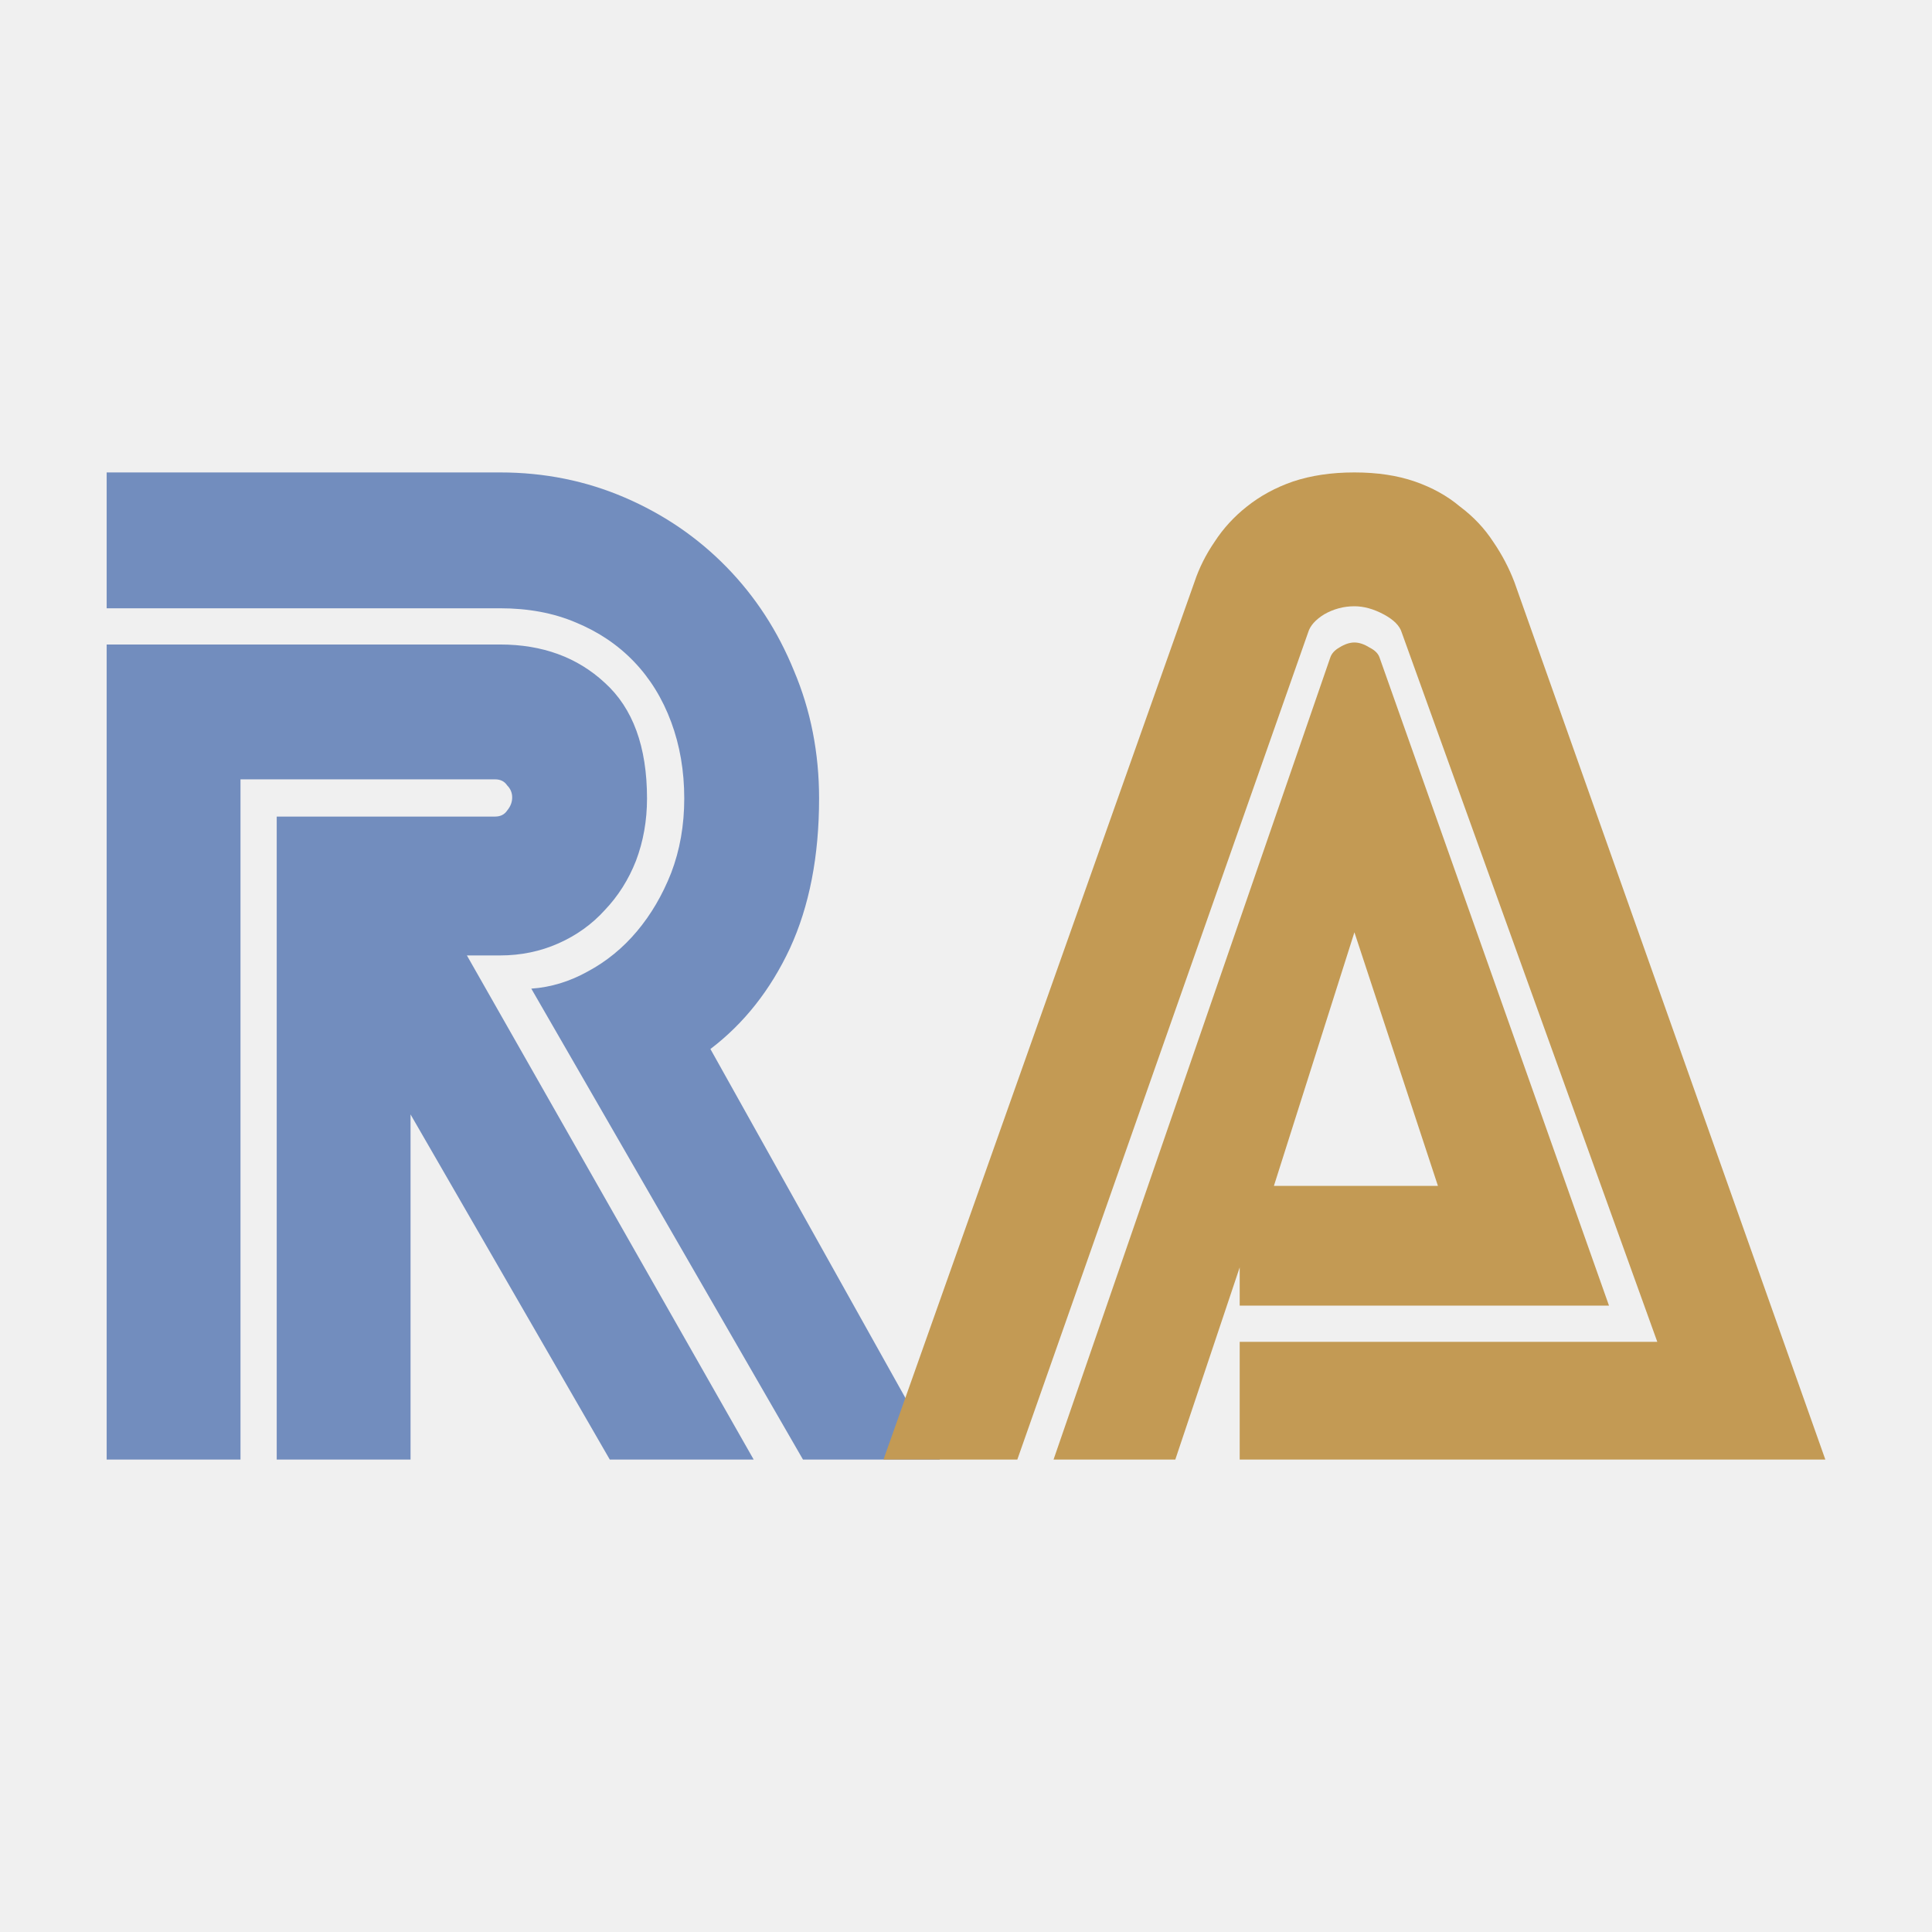
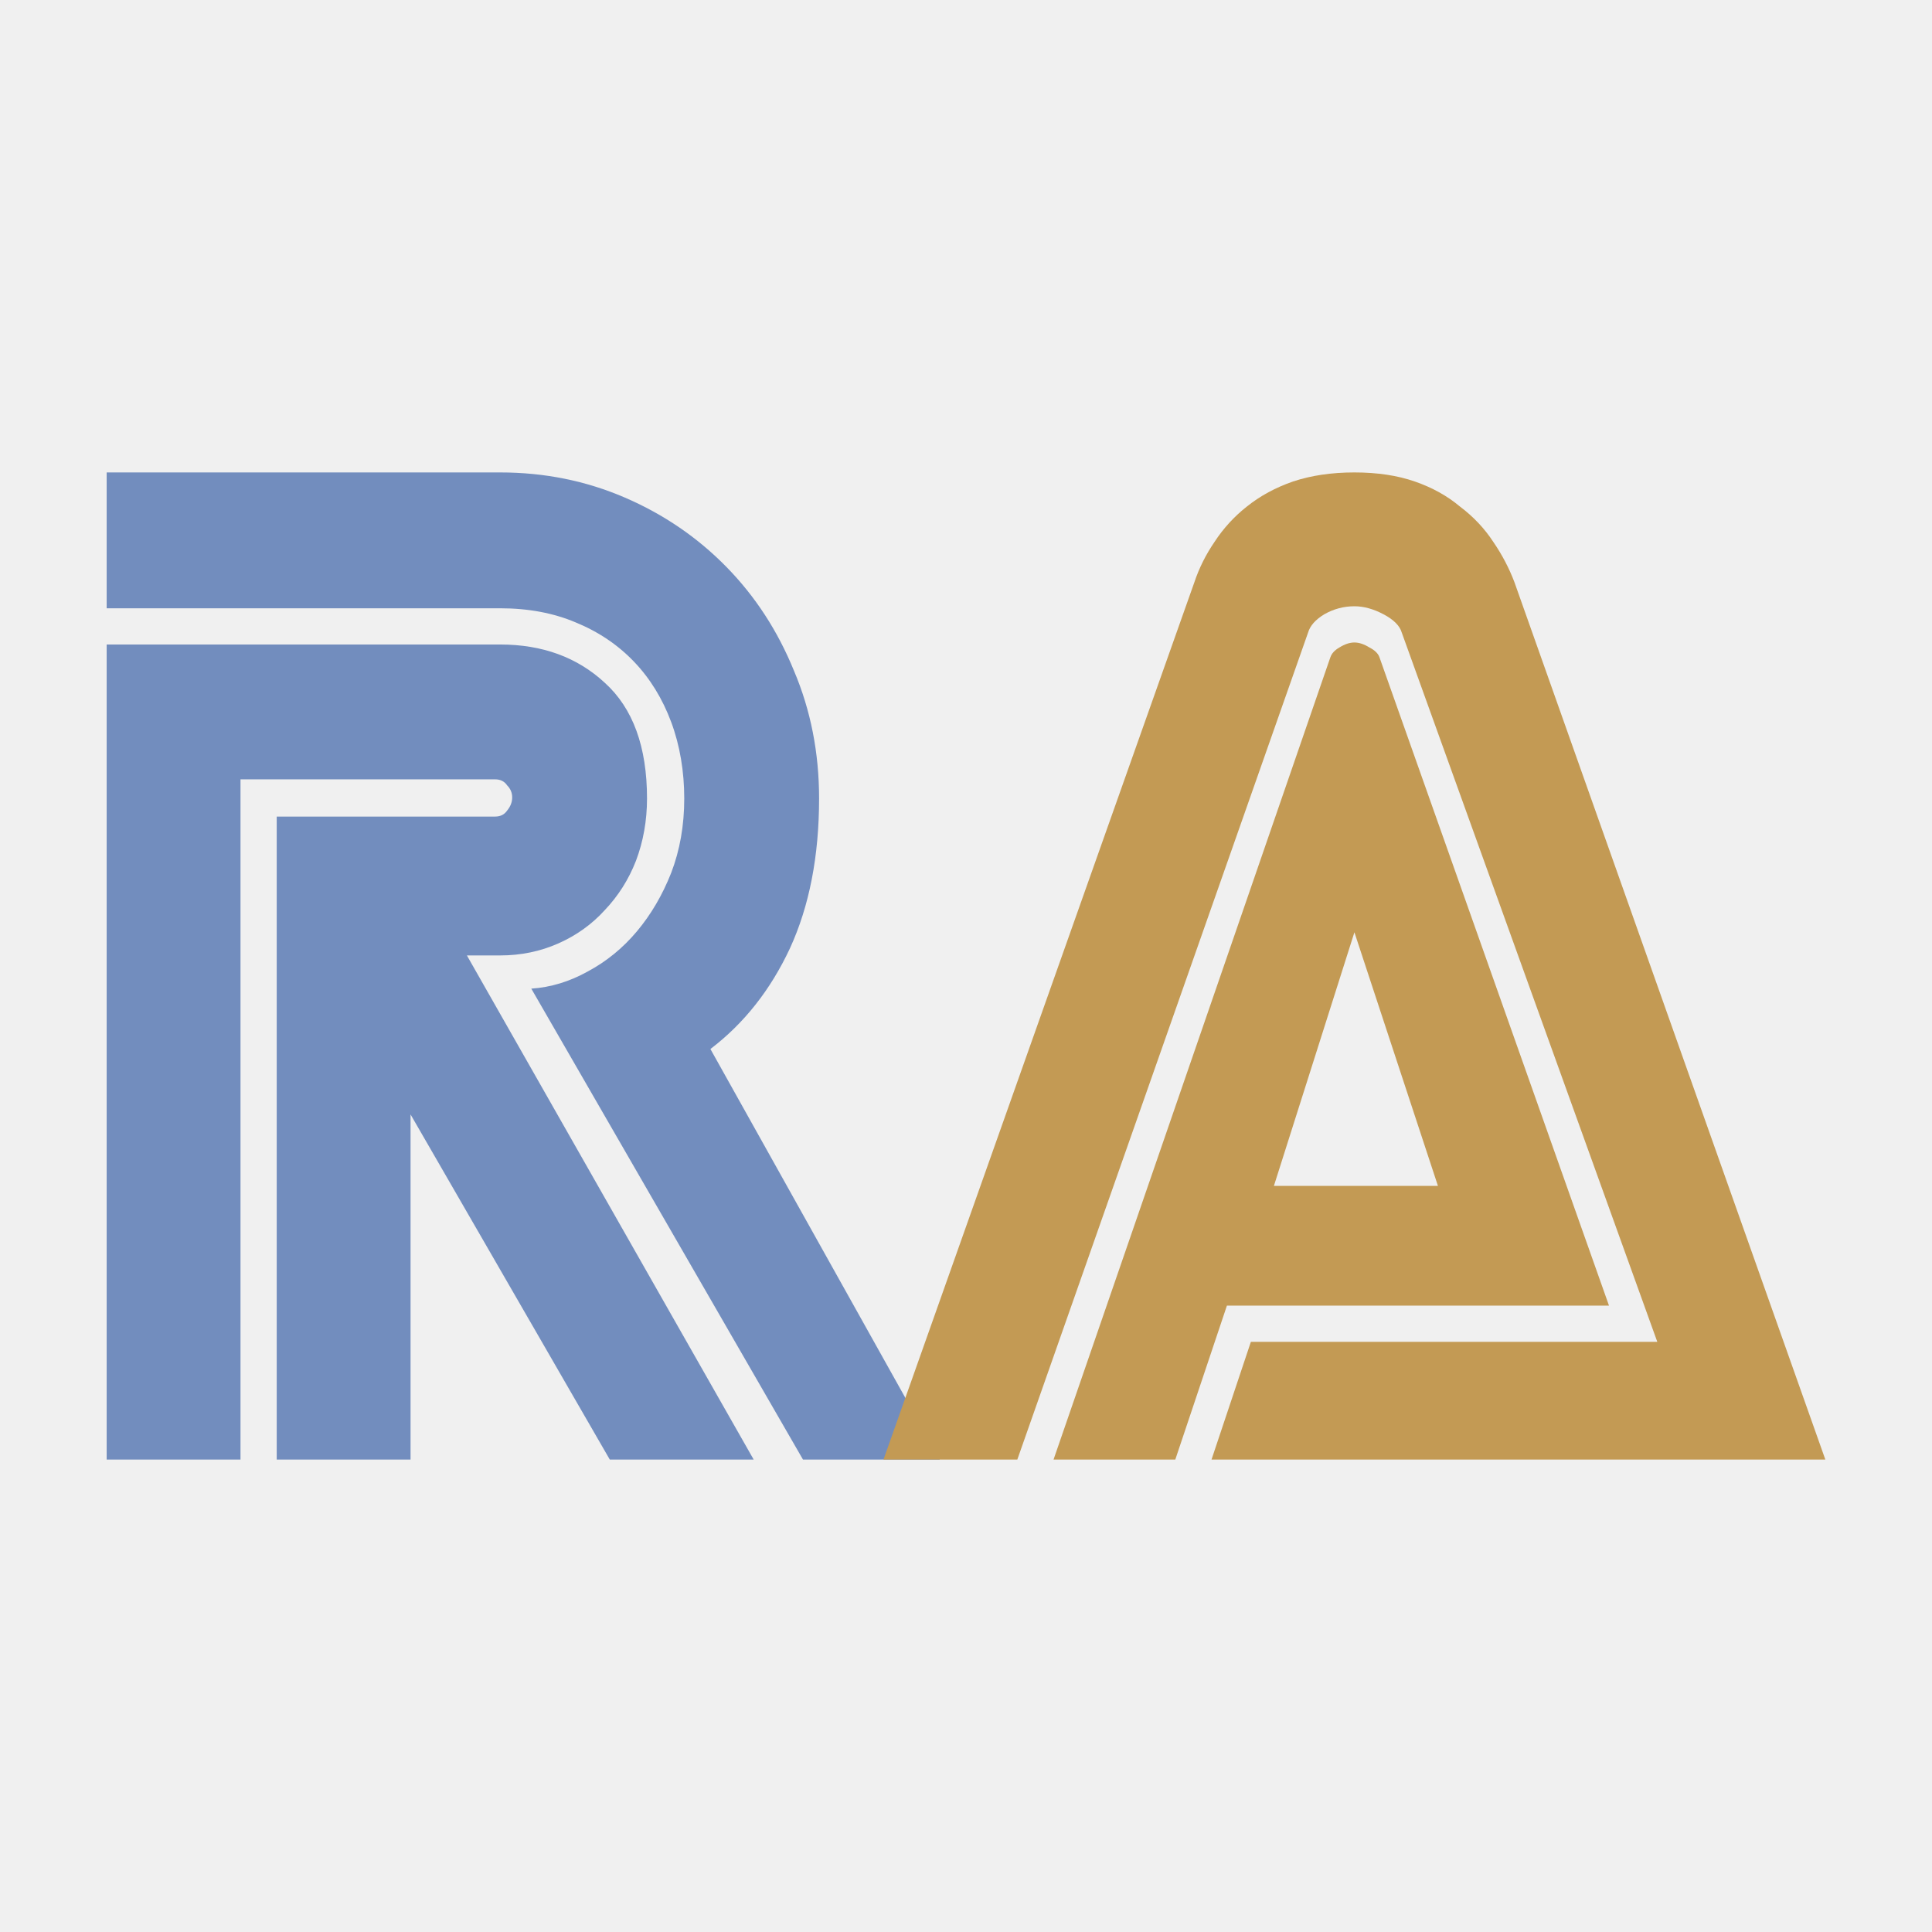
- <svg xmlns="http://www.w3.org/2000/svg" viewBox="0 0 192 192" version="1.1" id="svg3">
-   <defs id="defs1" />
-   <g id="layer1">
-     <rect class="a" x="8" y="32" width="176" height="128" rx="10" id="rect3" style="display:none;opacity:1;fill:none;stroke:#ffffff" />
-     <g id="g5" transform="translate(0.7499961,4.15e-5)" style="font-size:100px;font-family:'SEGA LOGO FONT';-inkscape-font-specification:'SEGA LOGO FONT';letter-spacing:5px;fill:#9abeff">
-       <path style="fill:#728dbe" d="M 9.85,64.05 H 48.95 q 6.3,0 10.4,3.8 4.2,3.8 4.2,11.5 0,3.3 -1.1,6.2 -1.1,2.8 -3.1,4.9 -1.9,2.1 -4.6,3.3 -2.7,1.2 -5.8,1.2 h -3.3 l 28.5,50.1 h -14.3 l -19.8,-34.3 v 34.3 h -13.3 V 81.15 h 21.7 q 0.8,0 1.2,-0.6 0.5,-0.6 0.5,-1.3 0,-0.7 -0.5,-1.2 -0.4,-0.6 -1.2,-0.6 h -25.3 V 145.05 H 9.85 Z m 42.2,34.2 q 2.9,-0.2 5.6,-1.7 2.8,-1.5 4.9,-4 2.1,-2.5 3.4,-5.8 1.3,-3.4 1.3,-7.4 0,-4.1 -1.3,-7.6 -1.3,-3.5 -3.7,-6 -2.4,-2.5 -5.8,-3.9 -3.3,-1.4 -7.5,-1.4 H 9.85 v -13.5 H 48.95 q 6.6,0 12.4,2.5 5.8,2.5 10.1,6.9 4.3,4.4 6.7,10.3 2.5,5.9 2.5,12.7 0,8.6 -2.9,14.9 -2.9,6.2 -7.9,10 l 22.8,40.8 h -13.6 z" id="path4" />
-       <path style="font-size:100px;font-family:'SEGA LOGO FONT';-inkscape-font-specification:'SEGA LOGO FONT';letter-spacing:5px;fill:#c39a54" d="m 122.45,133.35 h 41.5 l -25.4,-70.5 q -0.3,-1 -1.8,-1.8 -1.5,-0.8 -2.9,-0.8 -1.6,0 -3,0.8 -1.3,0.8 -1.6,1.8 l -28.9,82.2 H 87.05 L 117.95,57.85 q 0.7,-2.1 2,-4 1.3,-2 3.2,-3.5 2,-1.6 4.6,-2.5 2.7,-0.9 6.1,-0.9 3.4,0 6,0.9 2.6,0.9 4.5,2.5 2,1.5 3.3,3.5 1.3,1.9 2.1,4 l 30.9,87.2 h -58.2 z m 0,-3.6 v -3.8 l -6.4,19.1 h -12.1 l 27.5,-79.7 q 0.2,-0.6 0.9,-1 0.8,-0.5 1.5,-0.5 0.7,0 1.5,0.5 0.8,0.4 1,1 l 22.8,64.4 z m 11.4,-37.1 -8,25.2 h 16.3 z" id="path5" />
+ <svg xmlns="http://www.w3.org/2000/svg" id="a" viewBox="0 0 192 192">
+   <g id="b">
+     <g id="c">
+       <path id="d" d="M10.6,64.05h39.1c4.2,0,7.67,1.27,10.4,3.8,2.8,2.53,4.2,6.37,4.2,11.5,0,2.2-.37,4.27-1.1,6.2-.73,1.87-1.77,3.5-3.1,4.9-1.27,1.4-2.8,2.5-4.6,3.3-1.8.8-3.73,1.2-5.8,1.2h-3.3l28.5,50.1h-14.3l-19.8-34.3v34.3h-13.3v-63.9h21.7c.53,0,.93-.2,1.2-.6.33-.4.5-.83.5-1.3s-.17-.87-.5-1.2c-.27-.4-.67-.6-1.2-.6h-25.3v67.6h-13.3v-81ZM52.8,98.25c1.93-.13,3.8-.7,5.6-1.7,1.87-1,3.5-2.33,4.9-4s2.53-3.6,3.4-5.8c.87-2.27,1.3-4.73,1.3-7.4s-.43-5.27-1.3-7.6-2.1-4.33-3.7-6-3.53-2.97-5.8-3.9c-2.2-.93-4.7-1.4-7.5-1.4H10.6v-13.5h39.1c4.4,0,8.53.83,12.4,2.5s7.23,3.97,10.1,6.9c2.87,2.93,5.1,6.37,6.7,10.3,1.67,3.93,2.5,8.17,2.5,12.7,0,5.73-.97,10.7-2.9,14.9-1.93,4.13-4.57,7.47-7.9,10l22.8,40.8h-13.6l-27-46.8Z" style="fill:#728dbe;" />
+       <path id="e" d="M124.31,133.35h40.39l-25.4-70.5c-.2-.67-.8-1.27-1.8-1.8s-1.97-.8-2.9-.8c-1.07,0-2.07.27-3,.8-.87.53-1.4,1.13-1.6,1.8l-28.9,82.2h-13.3l30.9-87.2c.47-1.4,1.13-2.73,2-4,.87-1.33,1.93-2.5,3.2-3.5,1.33-1.07,2.87-1.9,4.6-2.5,1.8-.6,3.83-.9,6.1-.9s4.27.3,6,.9c1.73.6,3.23,1.43,4.5,2.5,1.33,1,2.43,2.17,3.3,3.5.87,1.27,1.57,2.6,2.1,4l30.9,87.2h-61l3.91-11.7ZM121.93,129.75l-5.13,15.3h-12.1l27.5-79.7c.13-.4.43-.73.9-1,.53-.33,1.03-.5,1.5-.5.47,0,.97.17,1.5.5.53.27.87.6,1,1l22.8,64.4h-37.97ZM134.6,92.65l-8,25.2h16.3l-8.3-25.2Z" style="fill:#c39a54;" />
    </g>
  </g>
</svg>
